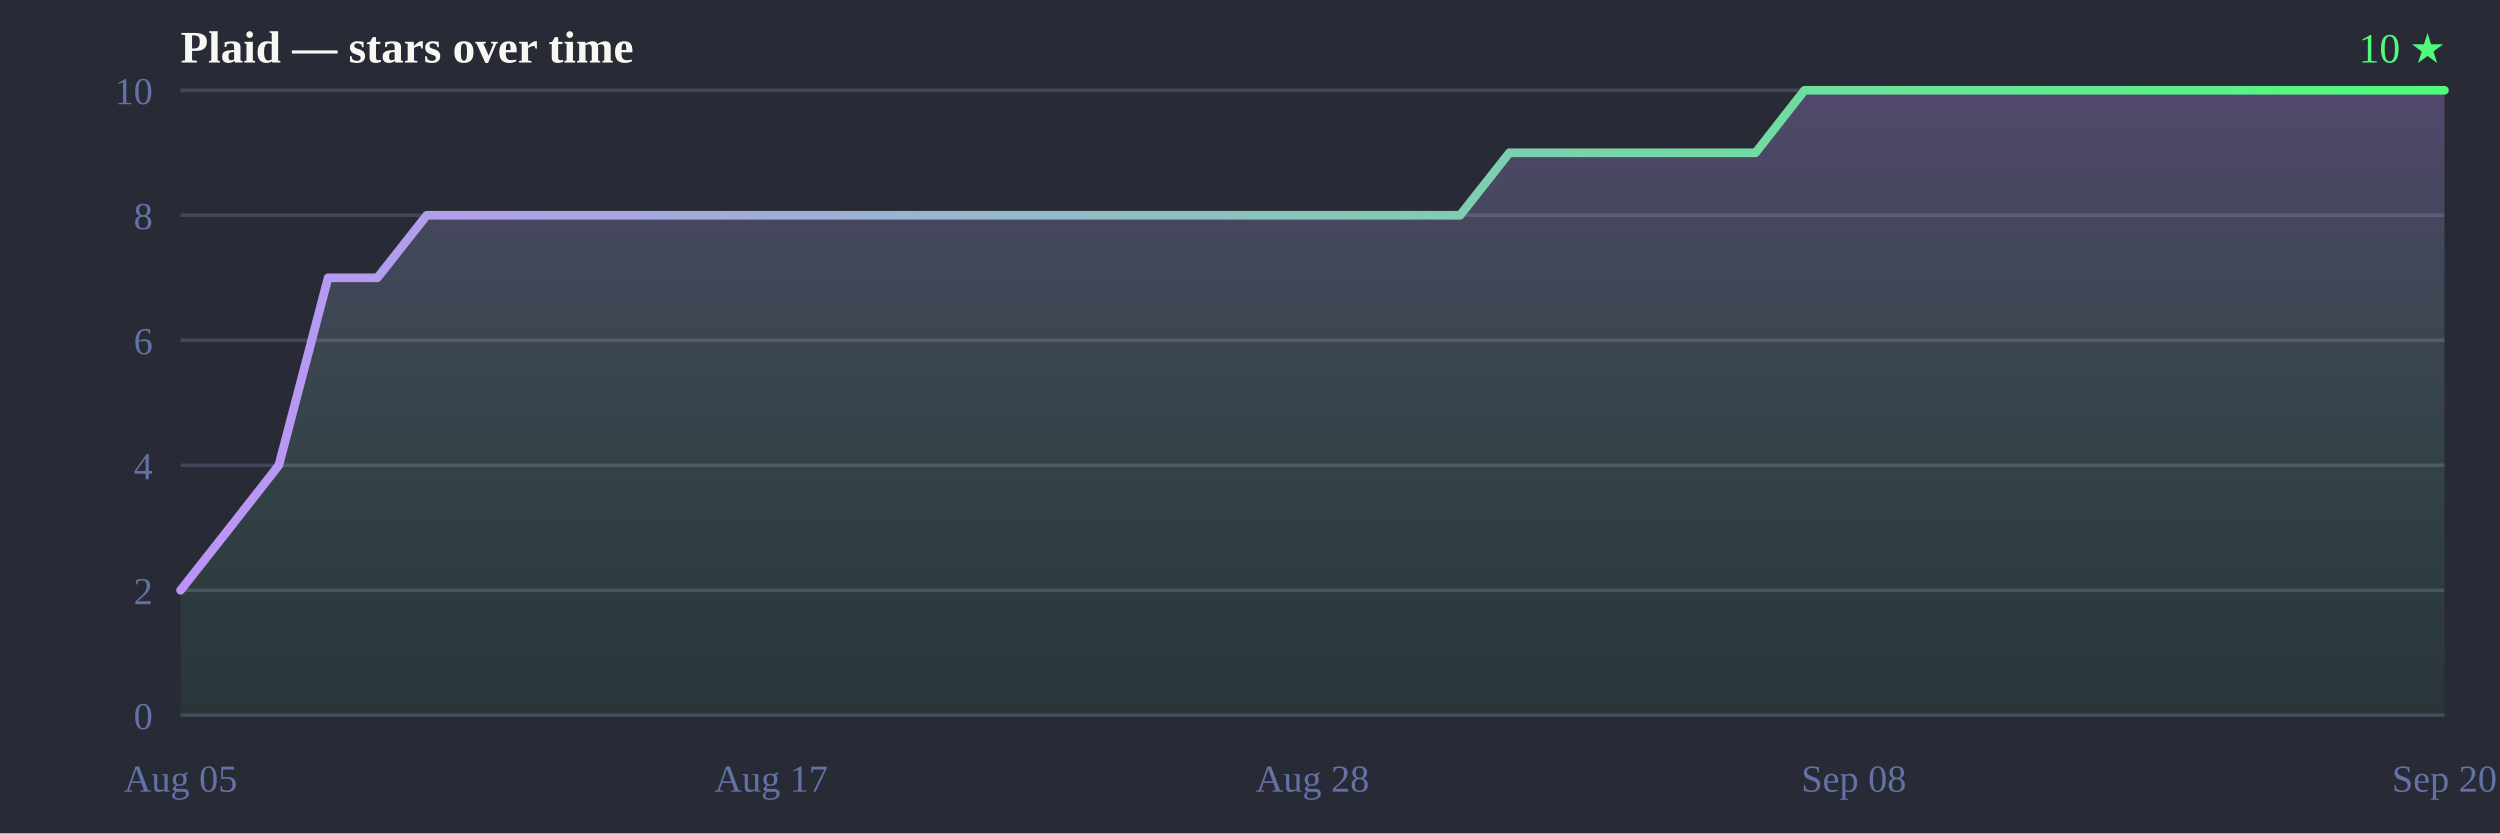
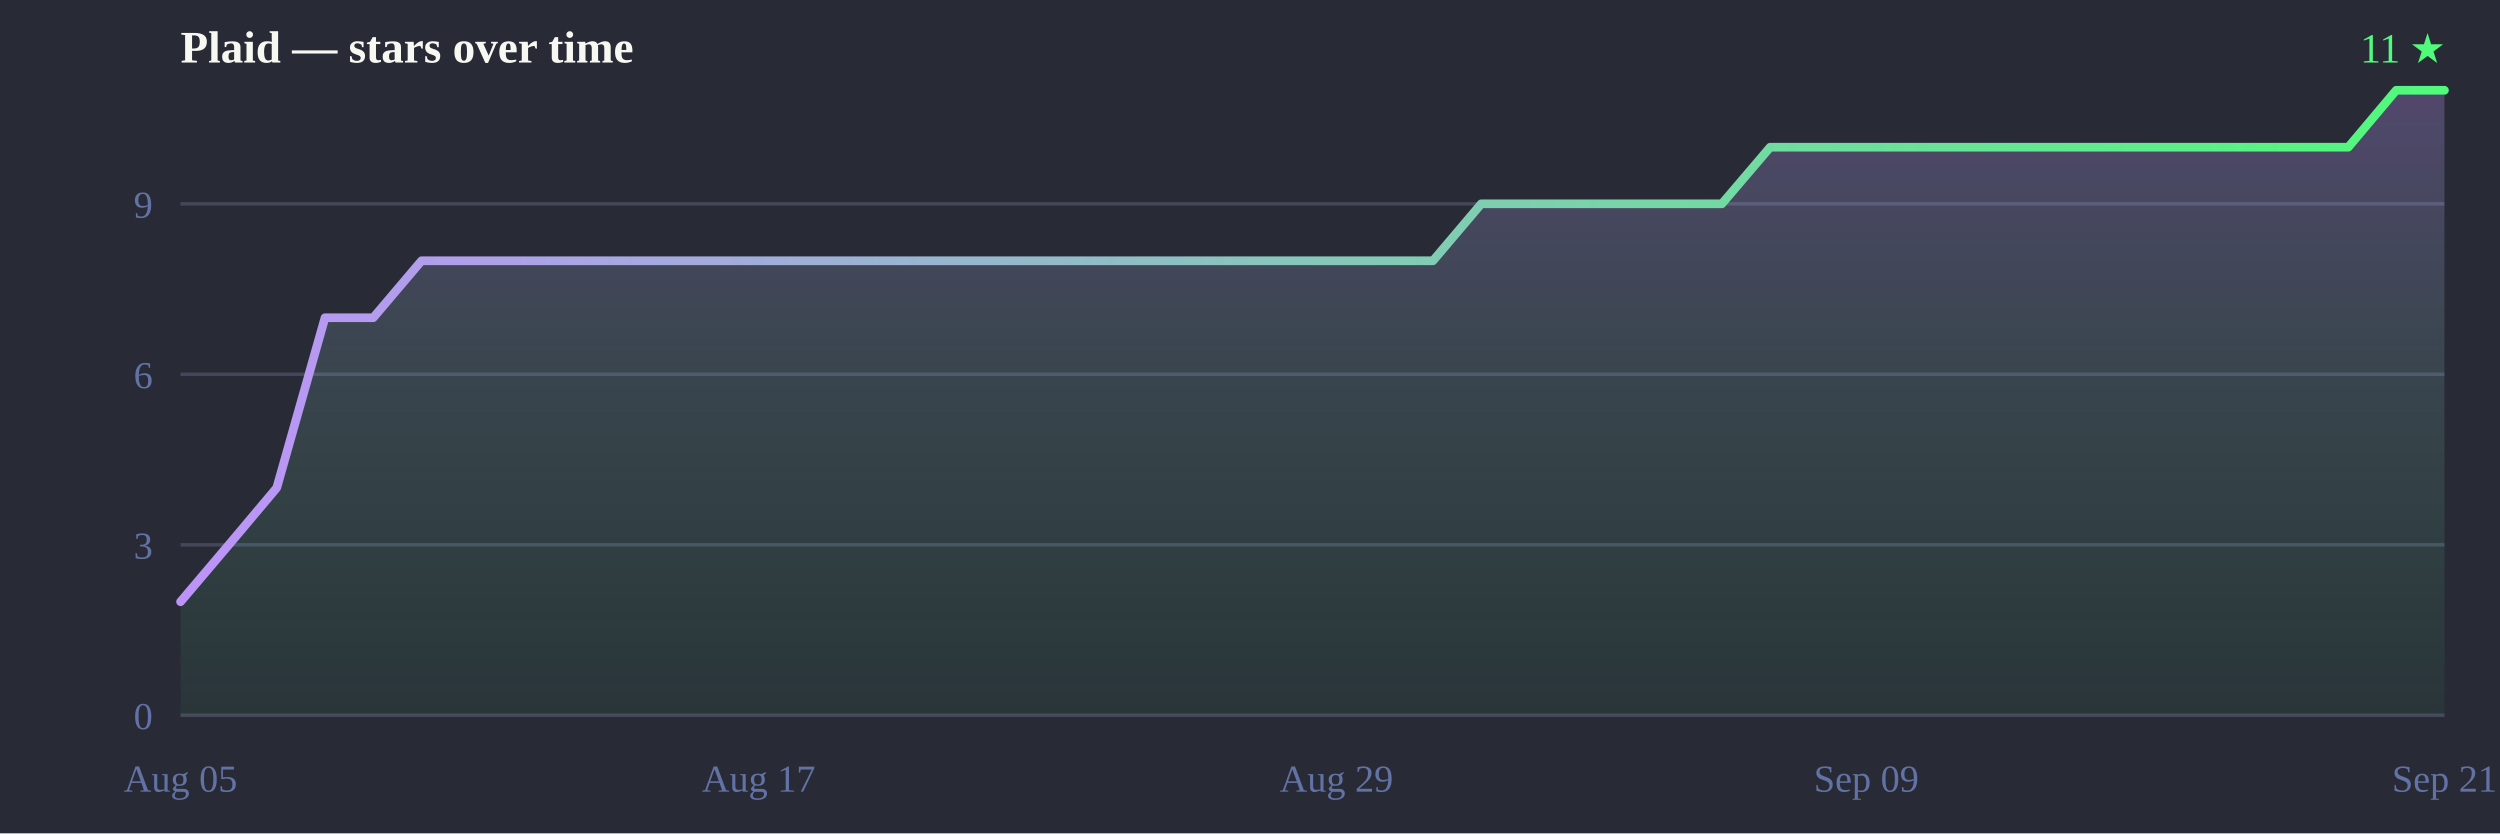
<svg xmlns="http://www.w3.org/2000/svg" width="720" height="240" viewBox="0 0 720 240">
  <defs>
    <linearGradient id="line" x1="0" y1="0" x2="1" y2="0">
      <stop offset="0%" stop-color="#bd93f9" />
      <stop offset="100%" stop-color="#50fa7b" />
    </linearGradient>
    <linearGradient id="fill" x1="0" y1="0" x2="0" y2="1">
      <stop offset="0%" stop-color="#bd93f9" stop-opacity="0.28" />
      <stop offset="100%" stop-color="#50fa7b" stop-opacity="0.05" />
    </linearGradient>
  </defs>
  <rect width="720" height="240" fill="#282a36" />
  <text x="52" y="18" font-size="13" font-weight="bold" fill="#f8f8f2">Plaid — stars over time</text>
-   <text x="704" y="18" text-anchor="end" font-size="12" fill="#50fa7b">10 ★</text>
+   <text x="704" y="18" text-anchor="end" font-size="12" fill="#50fa7b">11 ★</text>
  <line x1="52" y1="206.0" x2="704" y2="206.0" stroke="#44475a" stroke-width="1" />
-   <line x1="52" y1="170.0" x2="704" y2="170.0" stroke="#44475a" stroke-width="1" />
-   <line x1="52" y1="134.0" x2="704" y2="134.0" stroke="#44475a" stroke-width="1" />
-   <line x1="52" y1="98.0" x2="704" y2="98.0" stroke="#44475a" stroke-width="1" />
-   <line x1="52" y1="62.0" x2="704" y2="62.0" stroke="#44475a" stroke-width="1" />
-   <line x1="52" y1="26.0" x2="704" y2="26.0" stroke="#44475a" stroke-width="1" />
+   <line x1="52" y1="156.9" x2="704" y2="156.9" stroke="#44475a" stroke-width="1" />
+   <line x1="52" y1="107.8" x2="704" y2="107.8" stroke="#44475a" stroke-width="1" />
+   <line x1="52" y1="58.7" x2="704" y2="58.7" stroke="#44475a" stroke-width="1" />
  <text x="44" y="210.0" text-anchor="end" font-size="11" fill="#6272a4">0</text>
-   <text x="44" y="174.0" text-anchor="end" font-size="11" fill="#6272a4">2</text>
-   <text x="44" y="138.0" text-anchor="end" font-size="11" fill="#6272a4">4</text>
-   <text x="44" y="102.0" text-anchor="end" font-size="11" fill="#6272a4">6</text>
-   <text x="44" y="66.0" text-anchor="end" font-size="11" fill="#6272a4">8</text>
-   <text x="44" y="30.0" text-anchor="end" font-size="11" fill="#6272a4">10</text>
+   <text x="44" y="160.9" text-anchor="end" font-size="11" fill="#6272a4">3</text>
+   <text x="44" y="111.8" text-anchor="end" font-size="11" fill="#6272a4">6</text>
+   <text x="44" y="62.7" text-anchor="end" font-size="11" fill="#6272a4">9</text>
  <text x="52.0" y="228" text-anchor="middle" font-size="11" fill="#6272a4">Aug 05</text>
-   <text x="222.1" y="228" text-anchor="middle" font-size="11" fill="#6272a4">Aug 17</text>
-   <text x="378.0" y="228" text-anchor="middle" font-size="11" fill="#6272a4">Aug 28</text>
-   <text x="533.9" y="228" text-anchor="middle" font-size="11" fill="#6272a4">Sep 08</text>
-   <text x="704.0" y="228" text-anchor="middle" font-size="11" fill="#6272a4">Sep 20</text>
-   <path d="M52.0,206.0 L52.0,170.0 L66.2,152.0 L80.3,134.0 L94.5,80.0 L108.7,80.0 L122.9,62.0 L137.0,62.0 L151.2,62.0 L165.4,62.0 L179.6,62.0 L193.7,62.0 L207.9,62.0 L222.1,62.0 L236.3,62.0 L250.4,62.0 L264.6,62.0 L278.8,62.0 L293.0,62.0 L307.1,62.0 L321.3,62.0 L335.5,62.0 L349.7,62.0 L363.8,62.0 L378.0,62.0 L392.2,62.0 L406.3,62.0 L420.5,62.0 L434.7,44.0 L448.9,44.0 L463.0,44.0 L477.2,44.0 L491.4,44.0 L505.6,44.0 L519.7,26.0 L533.9,26.0 L548.1,26.0 L562.3,26.0 L576.4,26.0 L590.6,26.0 L604.8,26.0 L619.0,26.0 L633.1,26.0 L647.3,26.0 L661.5,26.0 L675.7,26.0 L689.8,26.0 L704.0,26.0 L704.0,26.0 L704.0,206.0 Z" fill="url(#fill)" />
-   <path d="M52.0,170.0 66.2,152.0 80.3,134.0 94.5,80.0 108.7,80.0 122.9,62.0 137.0,62.0 151.2,62.0 165.4,62.0 179.6,62.0 193.7,62.0 207.9,62.0 222.1,62.0 236.3,62.0 250.4,62.0 264.6,62.0 278.8,62.0 293.0,62.0 307.1,62.0 321.3,62.0 335.5,62.0 349.7,62.0 363.8,62.0 378.0,62.0 392.2,62.0 406.3,62.0 420.5,62.0 434.7,44.0 448.9,44.0 463.0,44.0 477.2,44.0 491.4,44.0 505.6,44.0 519.7,26.0 533.9,26.0 548.1,26.0 562.3,26.0 576.4,26.0 590.6,26.0 604.8,26.0 619.0,26.0 633.1,26.0 647.3,26.0 661.5,26.0 675.7,26.0 689.8,26.0 704.0,26.0 704.0,26.0" fill="none" stroke="url(#line)" stroke-width="2.5" stroke-linejoin="round" stroke-linecap="round" />
+   <text x="218.5" y="228" text-anchor="middle" font-size="11" fill="#6272a4">Aug 17</text>
+   <text x="384.9" y="228" text-anchor="middle" font-size="11" fill="#6272a4">Aug 29</text>
+   <text x="537.5" y="228" text-anchor="middle" font-size="11" fill="#6272a4">Sep 09</text>
+   <text x="704.0" y="228" text-anchor="middle" font-size="11" fill="#6272a4">Sep 21</text>
+   <path d="M52.0,206.0 L52.0,173.3 L65.9,156.9 L79.7,140.5 L93.6,91.5 L107.5,91.5 L121.4,75.1 L135.2,75.1 L149.1,75.1 L163.0,75.1 L176.9,75.1 L190.7,75.1 L204.6,75.1 L218.5,75.1 L232.3,75.1 L246.2,75.1 L260.1,75.1 L274.0,75.1 L287.8,75.1 L301.7,75.1 L315.6,75.1 L329.4,75.1 L343.3,75.1 L357.2,75.1 L371.1,75.1 L384.9,75.1 L398.8,75.1 L412.7,75.1 L426.6,58.7 L440.4,58.7 L454.3,58.7 L468.2,58.7 L482.0,58.7 L495.9,58.7 L509.8,42.4 L523.7,42.4 L537.5,42.4 L551.4,42.4 L565.3,42.4 L579.1,42.4 L593.0,42.4 L606.9,42.4 L620.8,42.4 L634.6,42.4 L648.5,42.4 L662.4,42.4 L676.3,42.4 L690.1,26.0 L704.0,26.0 L704.0,26.0 L704.0,206.0 Z" fill="url(#fill)" />
+   <path d="M52.0,173.3 65.9,156.9 79.7,140.5 93.6,91.5 107.5,91.5 121.4,75.1 135.2,75.1 149.1,75.1 163.0,75.1 176.9,75.1 190.7,75.1 204.6,75.1 218.5,75.1 232.3,75.1 246.2,75.1 260.1,75.1 274.0,75.1 287.8,75.1 301.7,75.1 315.6,75.1 329.4,75.1 343.3,75.1 357.2,75.1 371.1,75.1 384.9,75.1 398.8,75.1 412.7,75.1 426.6,58.7 440.4,58.7 454.3,58.7 468.2,58.7 482.0,58.7 495.9,58.7 509.8,42.4 523.7,42.4 537.5,42.4 551.4,42.4 565.3,42.4 579.1,42.4 593.0,42.4 606.9,42.4 620.8,42.4 634.6,42.4 648.5,42.4 662.4,42.4 676.3,42.4 690.1,26.0 704.0,26.0 704.0,26.0" fill="none" stroke="url(#line)" stroke-width="2.5" stroke-linejoin="round" stroke-linecap="round" />
</svg>
